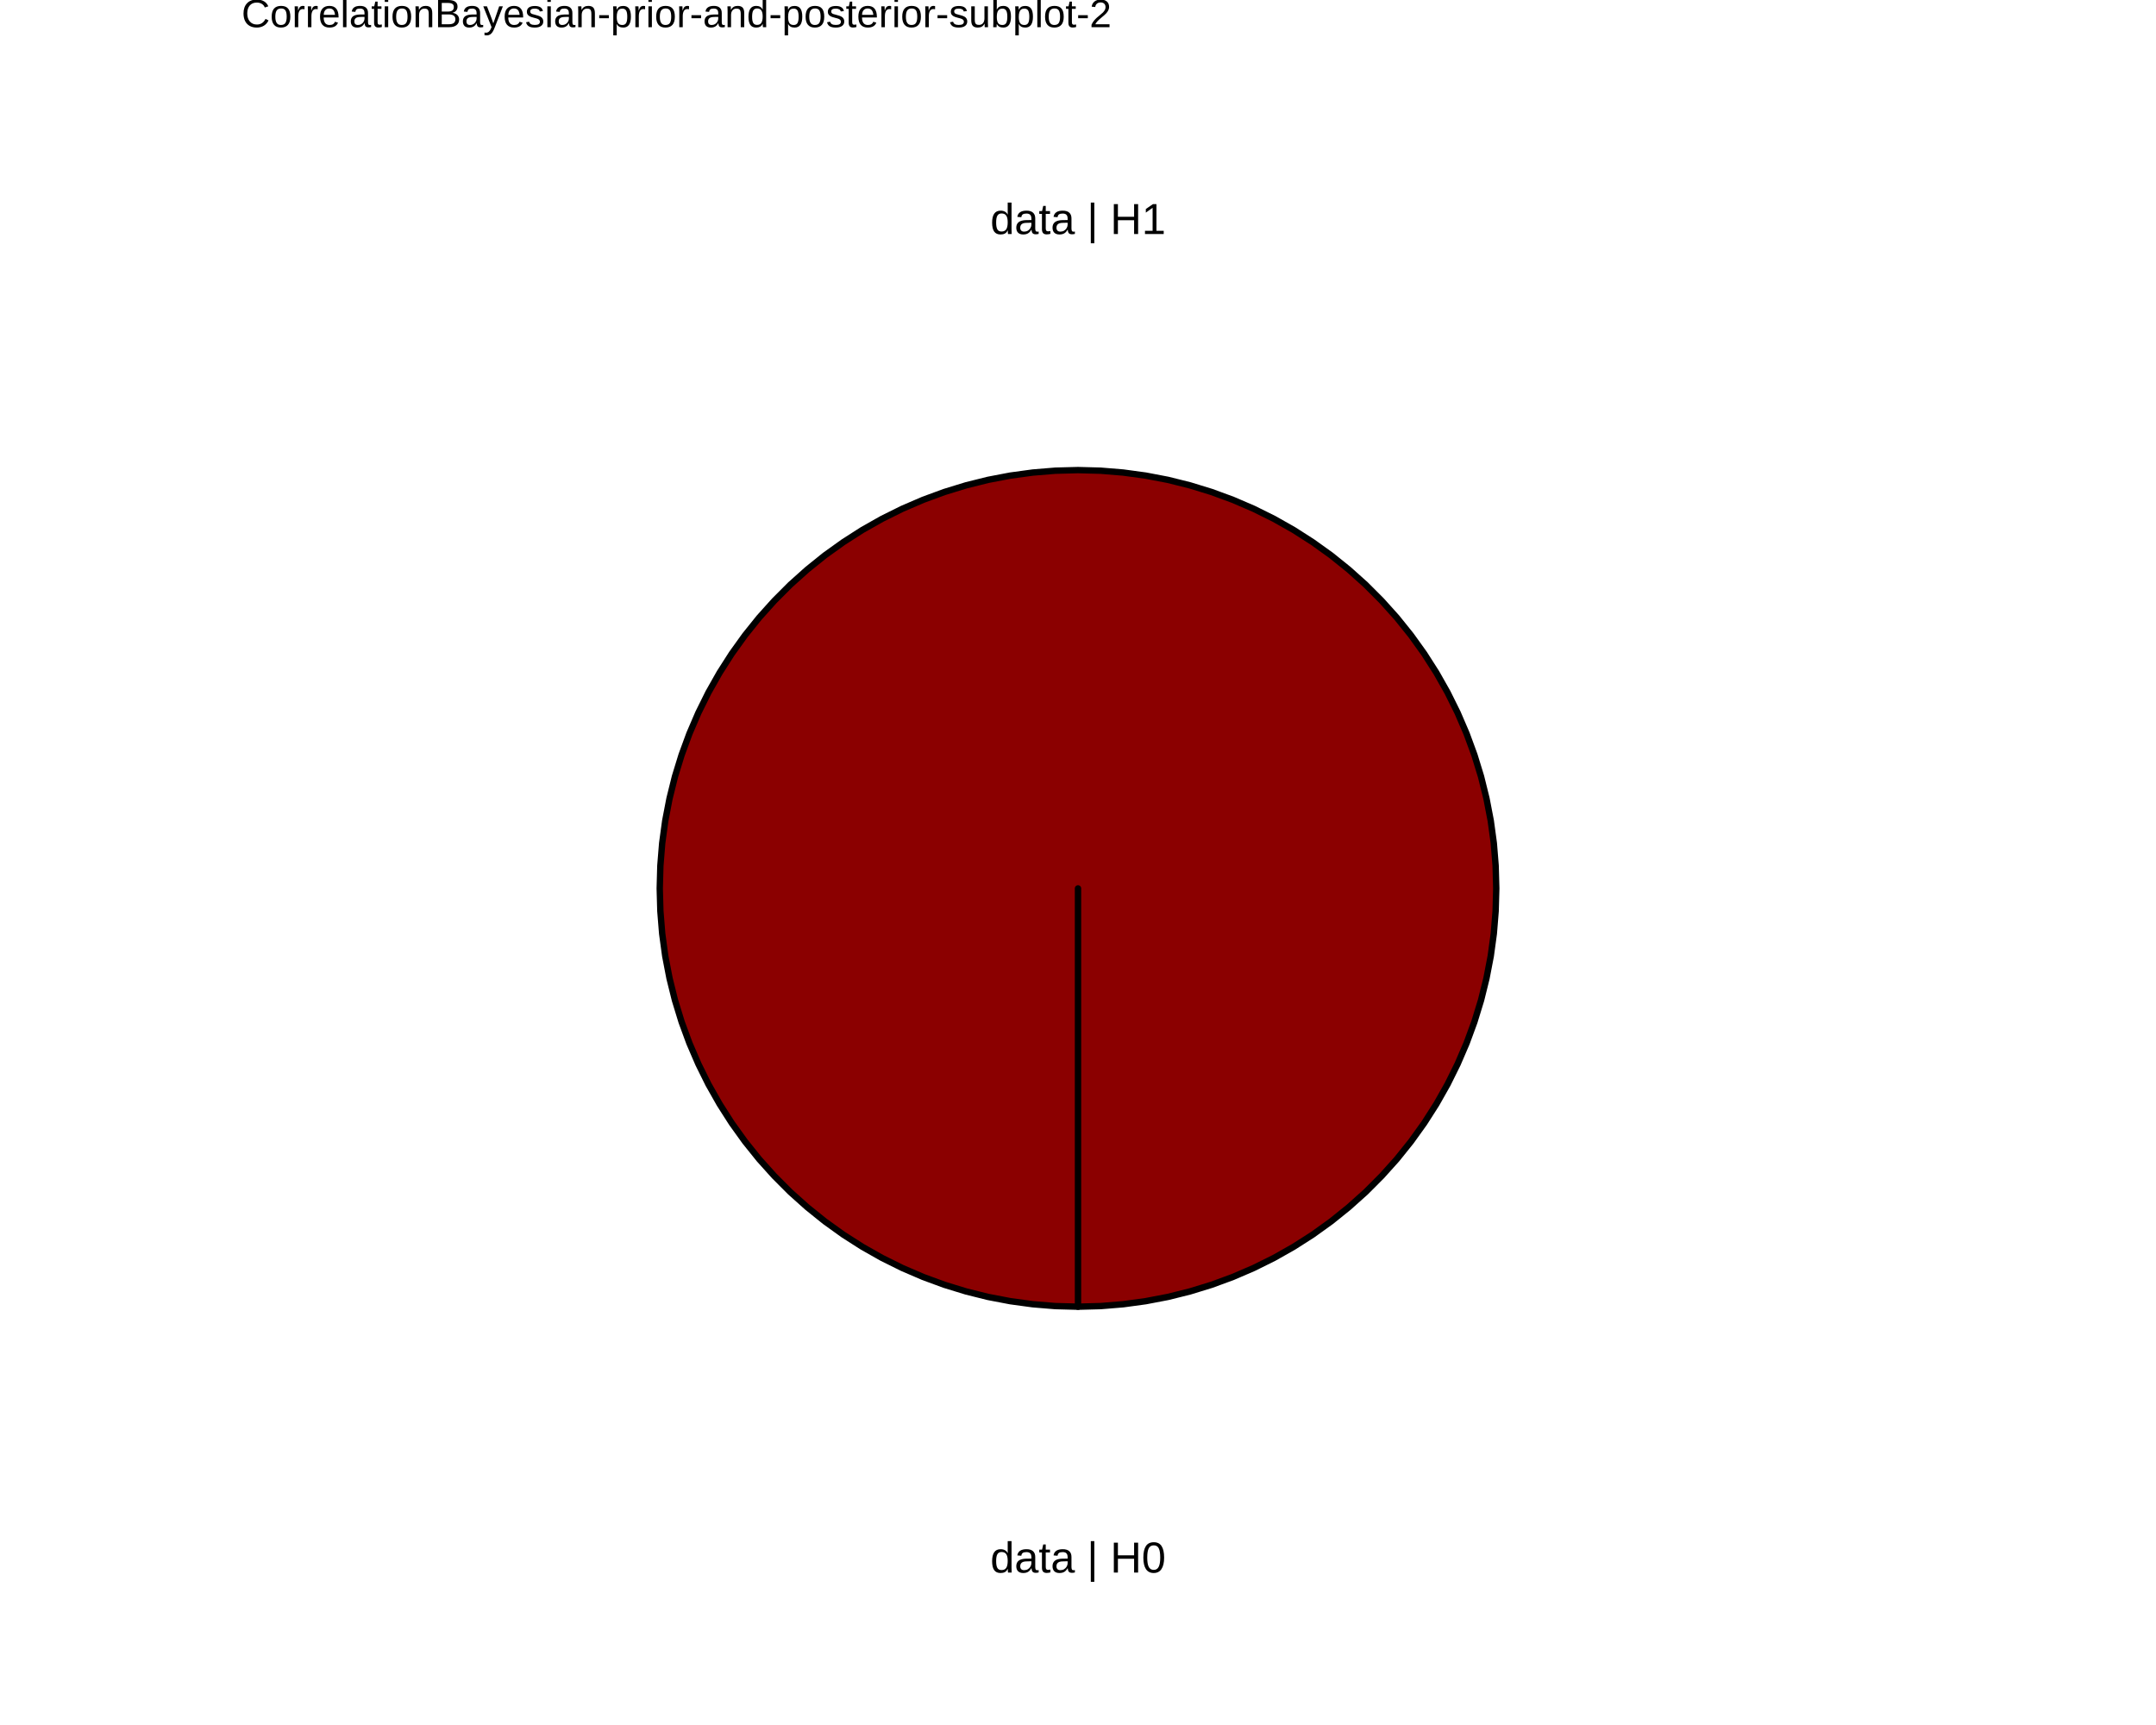
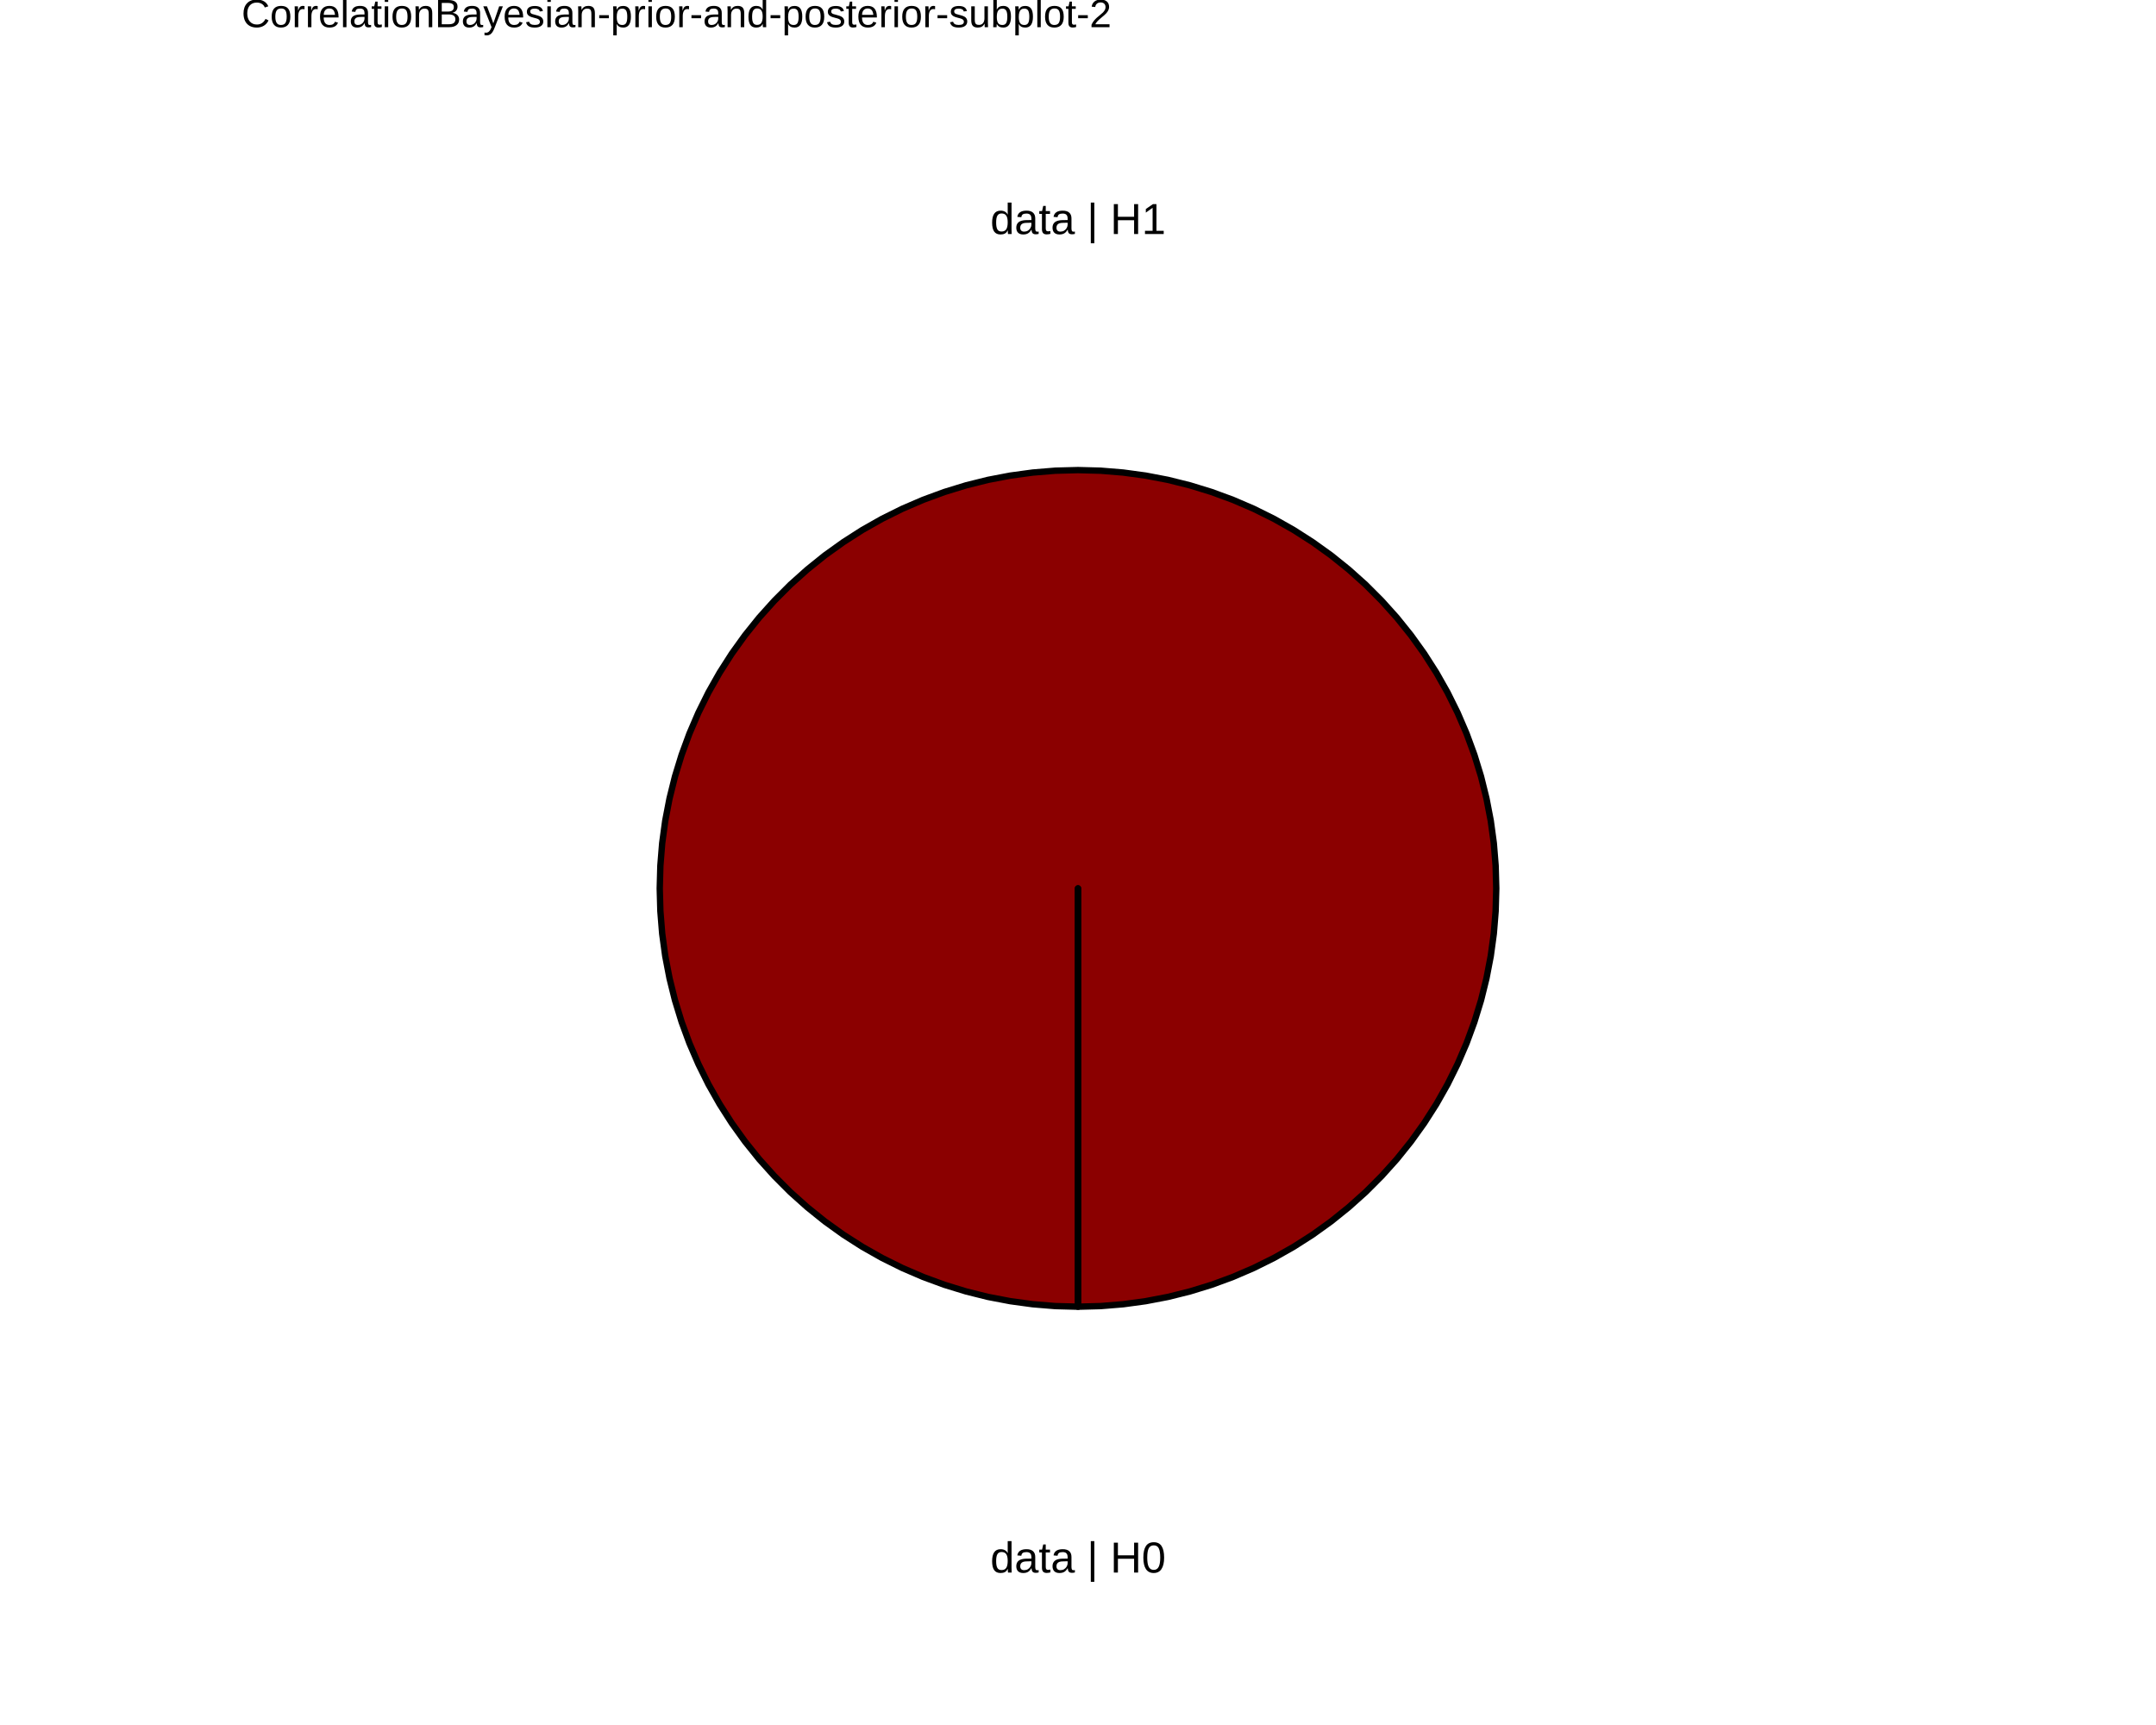
<svg xmlns="http://www.w3.org/2000/svg" viewBox="0 0 720.00 576.00">
  <defs>
    <style type="text/css">
    line, polyline, polygon, path, rect, circle {
      fill: none;
      stroke: #000000;
      stroke-linecap: round;
      stroke-linejoin: round;
      stroke-miterlimit: 10.00;
    }
  </style>
  </defs>
  <rect width="100%" height="100%" style="stroke: none; fill: #FFFFFF;" />
  <defs>
    <clipPath id="cpODAuNjV8NjM5LjM1fDU3Ni4wMHwwLjAw">
      <rect x="80.65" y="0.00" width="558.71" height="576.00" />
    </clipPath>
  </defs>
  <rect x="80.65" y="0.00" width="558.71" height="576.00" style="stroke-width: 10.67; stroke: none;" clip-path="url(#cpODAuNjV8NjM5LjM1fDU3Ni4wMHwwLjAw)" />
  <defs>
    <clipPath id="cpMC4wMHw3MjAuMDB8NTc2LjAwfDAuMDA=">
      <rect x="0.00" y="0.00" width="720.00" height="576.00" />
    </clipPath>
  </defs>
  <defs>
    <clipPath id="cpODAuNjV8NjM5LjM1fDU3Ni4wMHwxNy4yOQ==">
      <rect x="80.65" y="17.29" width="558.71" height="558.71" />
    </clipPath>
  </defs>
  <rect x="80.65" y="17.29" width="558.71" height="558.71" style="stroke-width: 10.67; stroke: none;" clip-path="url(#cpODAuNjV8NjM5LjM1fDU3Ni4wMHwxNy4yOQ==)" />
+   <polygon points="360.00,296.65 360.00,304.41 360.00,312.17 360.00,319.93 360.00,327.69 360.00,335.45 360.00,343.20 360.00,350.96 360.00,358.72 360.00,366.48 360.00,374.24 360.00,382.00 360.00,389.76 360.00,397.52 360.00,405.28 360.00,413.04 360.00,420.80 360.00,428.56 360.00,436.32 367.56,436.12 375.10,435.50 382.60,434.48 390.03,433.06 397.37,431.23 404.60,429.01 411.70,426.40 418.65,423.41 425.43,420.05 432.01,416.33 438.38,412.26 444.53,407.84 450.42,403.10 456.06,398.05 461.40,392.70 466.46,387.07 471.20,381.17 475.61,375.03 479.68,368.66 483.41,362.07 486.77,355.29 489.76,348.35 492.37,341.25 494.59,334.01 496.41,326.67 497.84,319.24 498.86,311.75 499.47,304.21 499.68,296.65 499.47,289.08 498.86,281.54 497.84,274.05 496.41,266.62 494.59,259.28 492.37,252.05 489.76,244.95 486.77,238.00 483.41,231.22 479.68,224.63 475.61,218.26 471.20,212.12 466.46,206.22 461.40,200.59 456.06,195.24 450.42,190.19 444.53,185.45 438.38,181.04 432.01,176.96 425.43,173.24 418.65,169.88 411.70,166.89 404.60,164.28 397.37,162.06 390.03,160.23 382.60,158.81 375.10,157.79 367.56,157.17 360.00,156.97 352.44,157.17 344.90,157.79 337.40,158.81 329.97,160.23 322.63,162.06 315.40,164.28 308.30,166.89 301.35,169.88 294.57,173.24 287.99,176.96 281.62,181.04 275.47,185.45 269.58,190.19 263.94,195.24 258.60,200.59 253.54,206.22 248.80,212.12 244.39,218.26 240.32,224.63 236.59,231.22 233.23,238.00 230.24,244.95 227.63,252.05 225.41,259.28 223.59,266.62 222.16,274.05 221.14,281.54 220.53,289.08 220.32,296.65 220.53,304.21 221.14,311.75 222.16,319.24 223.59,326.67 225.41,334.01 227.63,341.25 230.24,348.35 233.23,355.29 236.59,362.07 240.32,368.66 244.39,375.03 248.80,381.17 253.54,387.07 258.60,392.70 263.94,398.05 269.58,403.10 275.47,407.84 281.62,412.26 287.99,416.33 294.57,420.05 301.35,423.41 308.30,426.40 315.40,429.01 322.63,431.23 329.97,433.06 337.40,434.48 344.90,435.50 352.44,436.12 360.00,436.32 360.00,428.56 360.00,420.80 360.00,413.04 360.00,405.28 360.00,397.52 360.00,389.76 360.00,382.00 360.00,374.24 360.00,366.48 360.00,358.72 360.00,350.96 360.00,343.20 360.00,335.45 360.00,327.69 360.00,319.93 360.00,312.17 360.00,304.41 360.00,296.65 360.00,296.65 " style="stroke-width: 2.13; fill: #8B0000;" clip-path="url(#cpODAuNjV8NjM5LjM1fDU3Ni4wMHwxNy4yOQ==)" />
  <polygon points="360.00,296.65 360.00,304.41 360.00,312.17 360.00,319.93 360.00,327.69 360.00,335.45 360.00,343.20 360.00,350.96 360.00,358.72 360.00,366.48 360.00,374.24 360.00,382.00 360.00,389.76 360.00,397.52 360.00,405.28 360.00,413.04 360.00,420.80 360.00,428.56 360.00,436.32 360.00,436.32 360.00,428.56 360.00,420.80 360.00,413.04 360.00,405.28 360.00,397.52 360.00,389.76 360.00,382.00 360.00,374.24 360.00,366.48 360.00,358.72 360.00,350.96 360.00,343.20 360.00,335.45 360.00,327.69 360.00,319.93 360.00,312.17 360.00,304.41 360.00,296.65 360.00,296.65 " style="stroke-width: 2.13; fill: #FFFFFF;" clip-path="url(#cpODAuNjV8NjM5LjM1fDU3Ni4wMHwxNy4yOQ==)" />
-   <polygon points="360.00,296.65 360.00,304.41 360.00,312.17 360.00,319.93 360.00,327.69 360.00,335.45 360.00,343.20 360.00,350.96 360.00,358.72 360.00,366.48 360.00,374.24 360.00,382.00 360.00,389.76 360.00,397.52 360.00,405.28 360.00,413.04 360.00,420.80 360.00,428.56 360.00,436.32 367.56,436.12 375.10,435.50 382.60,434.48 390.03,433.06 397.37,431.23 404.60,429.01 411.70,426.40 418.65,423.41 425.43,420.05 432.01,416.33 438.38,412.26 444.53,407.84 450.42,403.10 456.06,398.05 461.40,392.70 466.46,387.07 471.20,381.17 475.61,375.03 479.68,368.66 483.41,362.07 486.77,355.29 489.76,348.35 492.37,341.25 494.59,334.01 496.41,326.67 497.84,319.24 498.86,311.75 499.47,304.21 499.68,296.65 499.47,289.08 498.86,281.54 497.84,274.05 496.41,266.62 494.59,259.28 492.37,252.05 489.76,244.95 486.77,238.00 483.41,231.22 479.68,224.63 475.61,218.26 471.20,212.12 466.46,206.22 461.40,200.59 456.06,195.24 450.42,190.19 444.53,185.45 438.38,181.04 432.01,176.96 425.43,173.24 418.65,169.88 411.70,166.89 404.60,164.28 397.37,162.06 390.03,160.23 382.60,158.81 375.10,157.79 367.56,157.17 360.00,156.97 352.44,157.17 344.90,157.79 337.40,158.81 329.97,160.23 322.63,162.06 315.40,164.28 308.30,166.89 301.35,169.88 294.57,173.24 287.99,176.96 281.62,181.04 275.47,185.45 269.58,190.19 263.94,195.24 258.60,200.59 253.54,206.22 248.80,212.12 244.39,218.26 240.32,224.63 236.59,231.22 233.23,238.00 230.24,244.95 227.63,252.05 225.41,259.28 223.59,266.62 222.16,274.05 221.14,281.54 220.53,289.08 220.32,296.65 220.53,304.21 221.14,311.75 222.16,319.24 223.59,326.67 225.41,334.01 227.63,341.25 230.24,348.35 233.23,355.29 236.59,362.07 240.32,368.66 244.39,375.03 248.80,381.17 253.54,387.07 258.60,392.70 263.94,398.05 269.58,403.10 275.47,407.84 281.62,412.26 287.99,416.33 294.57,420.05 301.35,423.41 308.30,426.40 315.40,429.01 322.63,431.23 329.97,433.06 337.40,434.48 344.90,435.50 352.44,436.12 360.00,436.32 360.00,428.56 360.00,420.80 360.00,413.04 360.00,405.28 360.00,397.52 360.00,389.76 360.00,382.00 360.00,374.24 360.00,366.48 360.00,358.72 360.00,350.96 360.00,343.20 360.00,335.45 360.00,327.69 360.00,319.93 360.00,312.17 360.00,304.41 360.00,296.65 360.00,296.65 " style="stroke-width: 2.13; fill: #8B0000;" clip-path="url(#cpODAuNjV8NjM5LjM1fDU3Ni4wMHwxNy4yOQ==)" />
  <g clip-path="url(#cpODAuNjV8NjM5LjM1fDU3Ni4wMHwxNy4yOQ==)">
    <text x="330.71" y="525.11" style="font-size: 14.51px; font-family: Liberation Sans;" textLength="58.58px" lengthAdjust="spacingAndGlyphs">data | H0</text>
  </g>
  <g clip-path="url(#cpODAuNjV8NjM5LjM1fDU3Ni4wMHwxNy4yOQ==)">
    <text x="330.71" y="78.15" style="font-size: 14.51px; font-family: Liberation Sans;" textLength="58.58px" lengthAdjust="spacingAndGlyphs">data | H1</text>
  </g>
  <defs>
    <clipPath id="cpMC4wMHw3MjAuMDB8NTc2LjAwfDAuMDA=">
      <rect x="0.00" y="0.00" width="720.00" height="576.00" />
    </clipPath>
  </defs>
  <g clip-path="url(#cpMC4wMHw3MjAuMDB8NTc2LjAwfDAuMDA=)">
    <text x="80.65" y="9.08" style="font-size: 13.20px; font-family: Liberation Sans;" textLength="290.14px" lengthAdjust="spacingAndGlyphs">CorrelationBayesian-prior-and-posterior-subplot-2</text>
  </g>
</svg>
